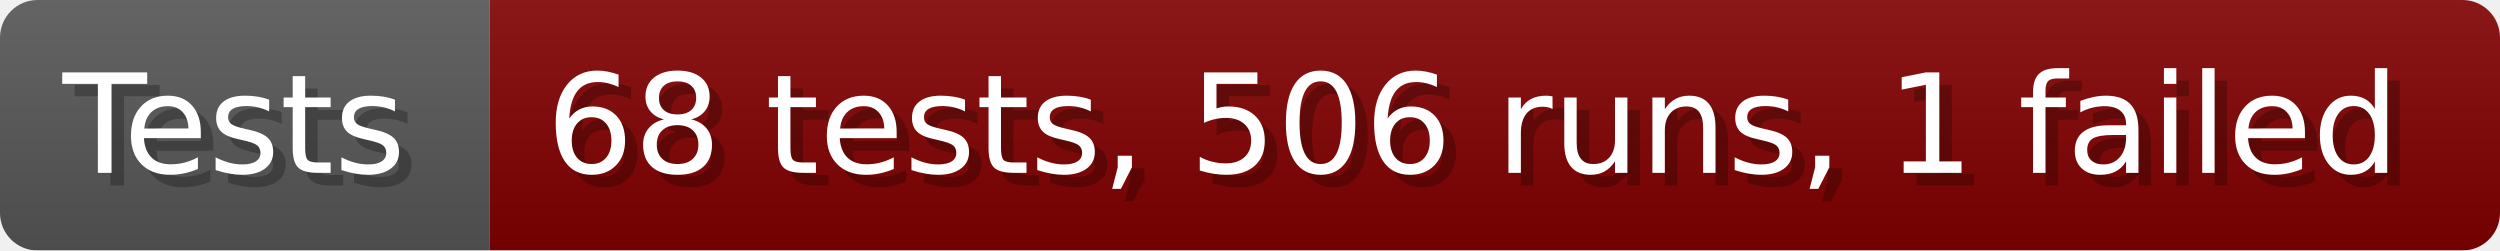
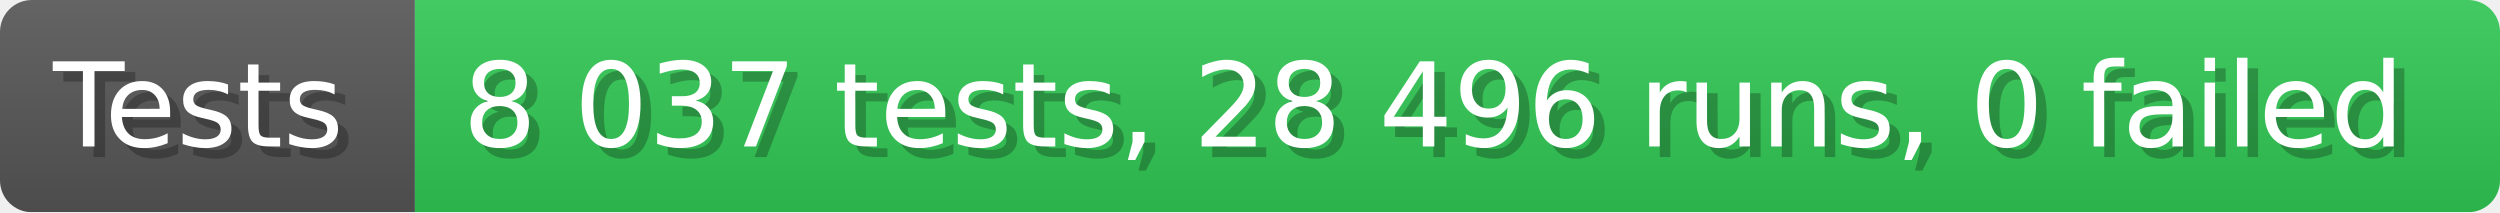
- <svg xmlns="http://www.w3.org/2000/svg" width="199.6" height="20" viewBox="0 0 1996 200" role="img" aria-label="Tests: 68 tests, 506 runs, 1 failed">
+ <svg xmlns="http://www.w3.org/2000/svg" width="235.6" height="20" viewBox="0 0 2356 200" role="img" aria-label="Tests: 8 037 tests, 28 496 runs, 0 failed">
  <linearGradient id="a" x2="0" y2="100%">
    <stop offset="0" stop-opacity=".1" stop-color="#EEE" />
    <stop offset="1" stop-opacity=".1" />
  </linearGradient>
  <mask id="m">
-     <rect width="1996" height="200" rx="30" fill="#FFF" />
+     <rect width="2356" height="200" rx="30" fill="#FFF" />
  </mask>
  <g mask="url(#m)">
    <rect width="391" height="200" fill="#555" />
-     <rect width="1605" height="200" fill="#800000" x="391" />
-     <rect width="1996" height="200" fill="url(#a)" />
+     <rect width="1965" height="200" fill="#31c653" x="391" />
+     <rect width="2356" height="200" fill="url(#a)" />
  </g>
  <g aria-hidden="true" fill="#fff" text-anchor="start" font-family="Verdana,DejaVu Sans,sans-serif" font-size="110">
    <text x="60" y="148" textLength="291" fill="#000" opacity="0.25">Tests</text>
    <text x="50" y="138" textLength="291">Tests</text>
-     <text x="446" y="148" textLength="1505" fill="#000" opacity="0.25">68 tests, 506 runs, 1 failed</text>
-     <text x="436" y="138" textLength="1505">68 tests, 506 runs, 1 failed</text>
+     <text x="446" y="148" textLength="1865" fill="#000" opacity="0.25">8 037 tests, 28 496 runs, 0 failed</text>
+     <text x="436" y="138" textLength="1865">8 037 tests, 28 496 runs, 0 failed</text>
  </g>
</svg>
